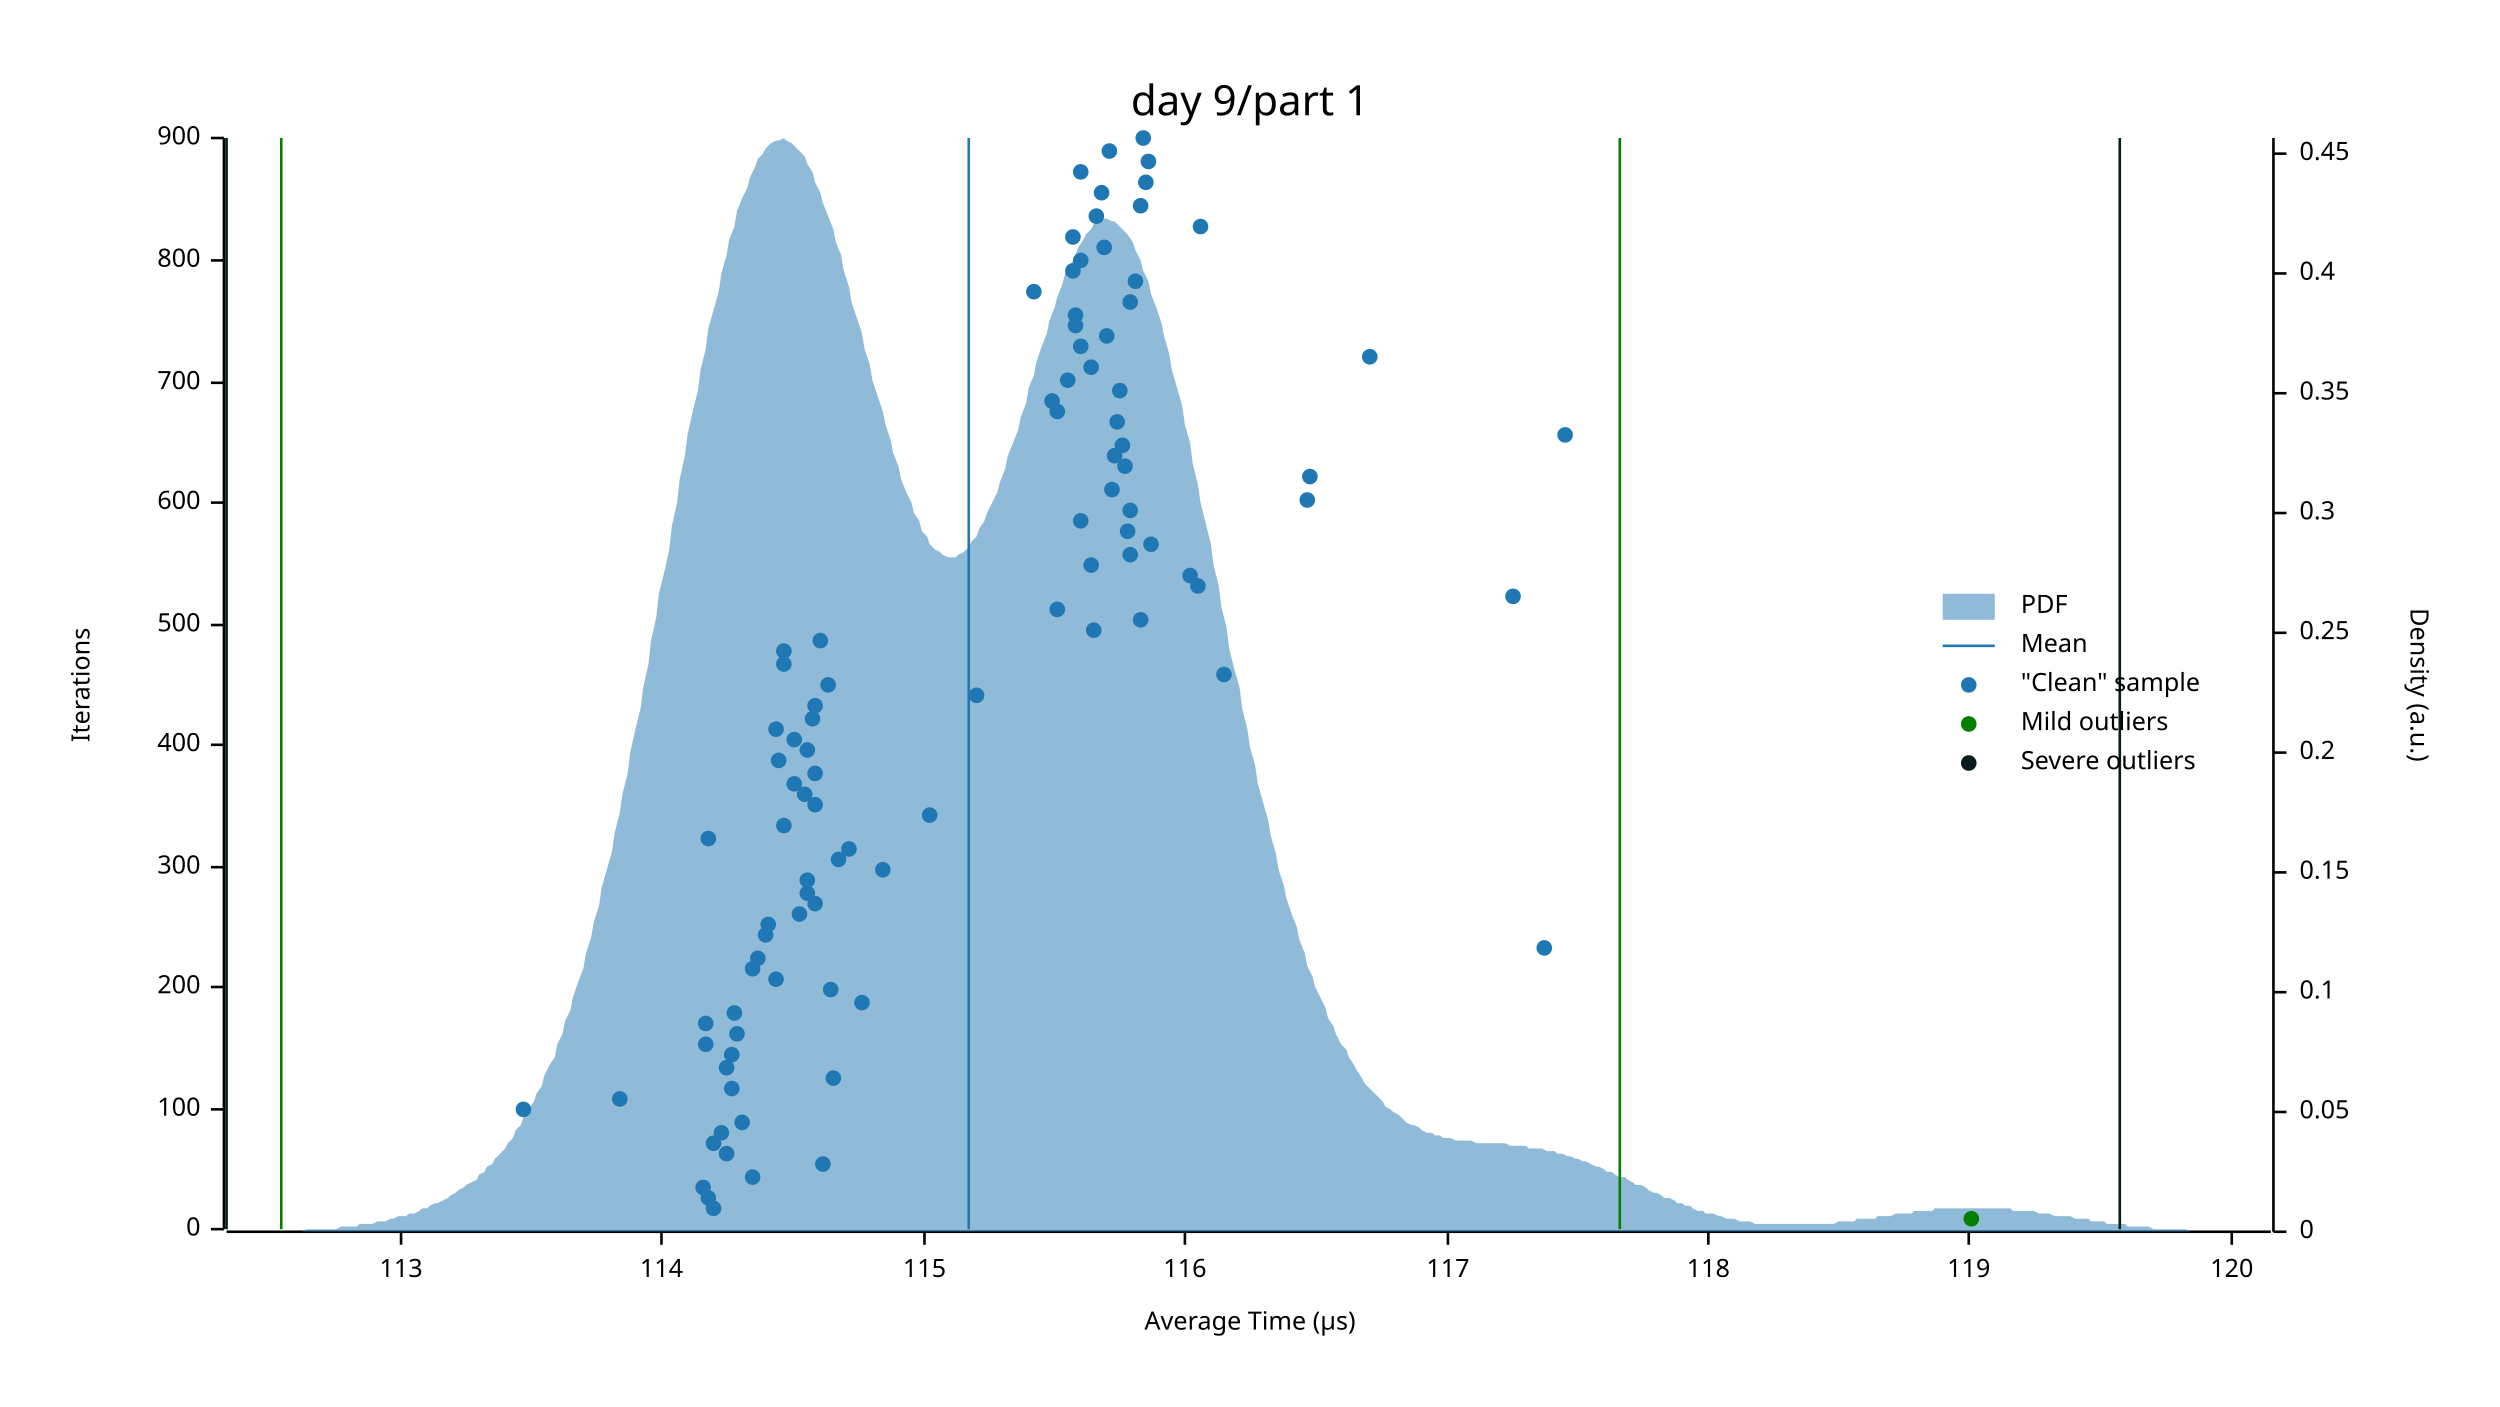
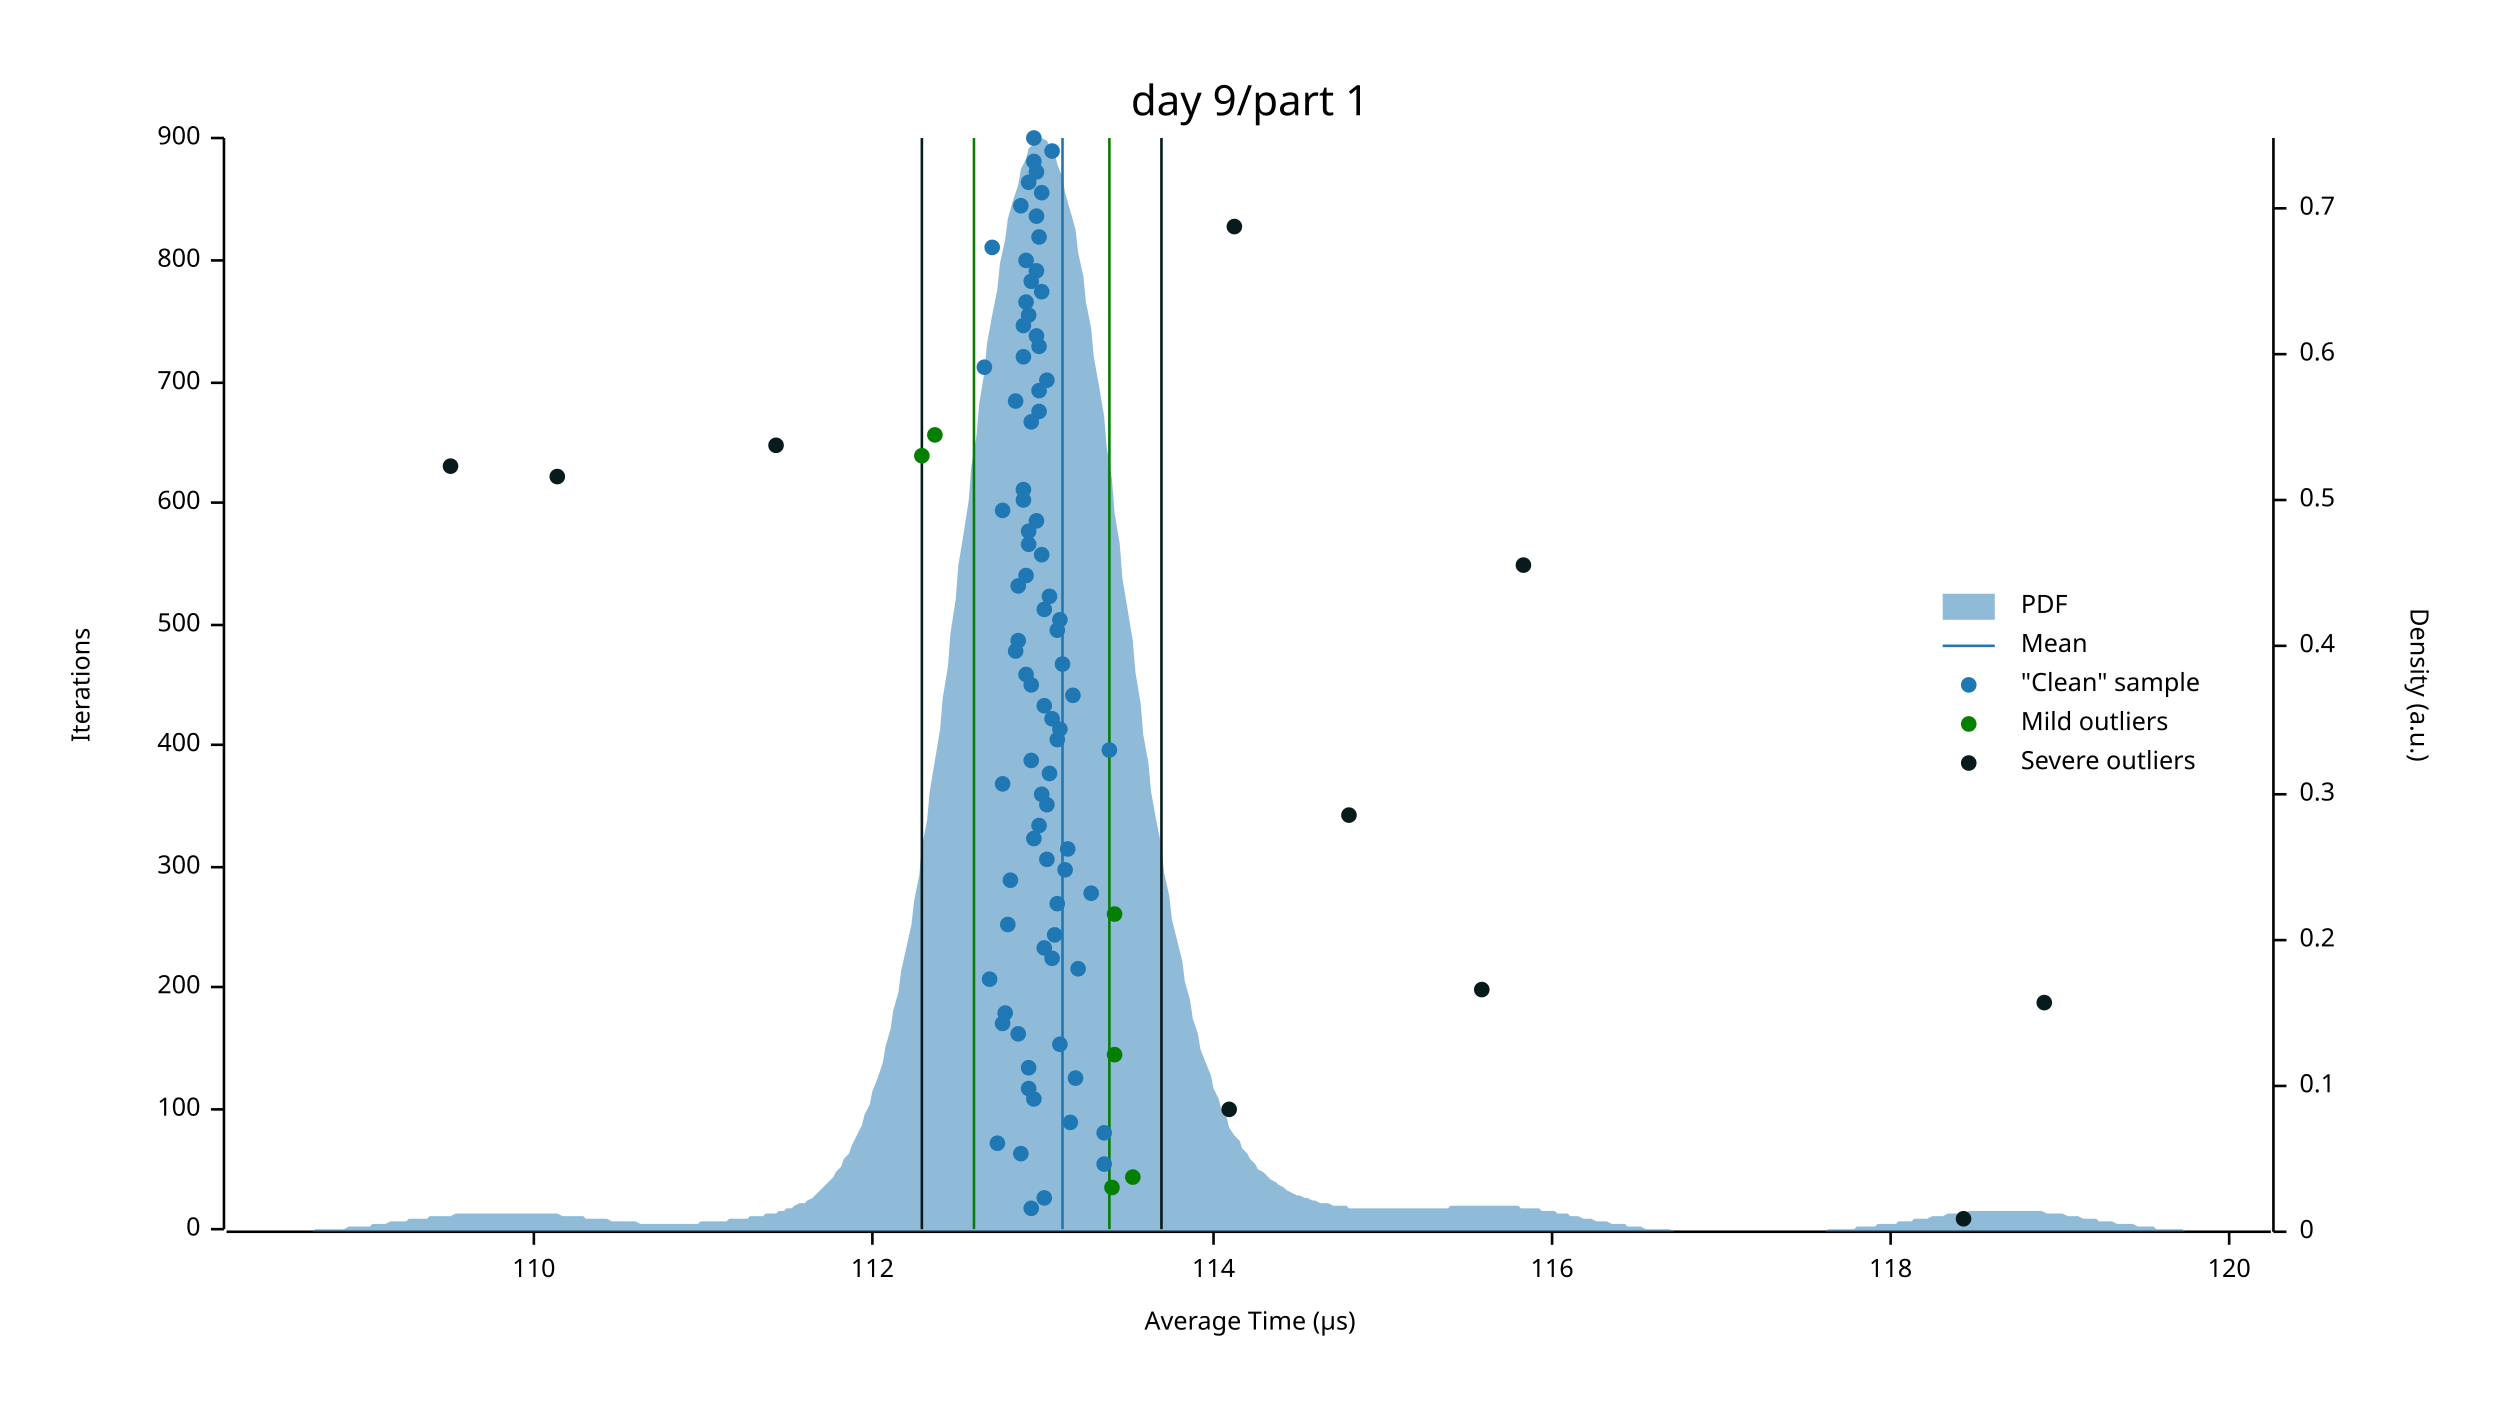
<svg xmlns="http://www.w3.org/2000/svg" width="960" height="540" viewBox="0 0 960 540">
  <text x="480" y="32" dy="0.76em" text-anchor="middle" font-family="sans-serif" font-size="16.129" opacity="1" fill="#000000">
day 9/part 1
</text>
  <text x="27" y="263" dy="0.76em" text-anchor="middle" font-family="sans-serif" font-size="9.677" opacity="1" fill="#000000" transform="rotate(270, 27, 263)">
Iterations
</text>
  <text x="480" y="513" dy="-0.5ex" text-anchor="middle" font-family="sans-serif" font-size="9.677" opacity="1" fill="#000000">
Average Time (µs)
</text>
  <polyline fill="none" opacity="1" stroke="#000000" stroke-width="1" points="86,53 86,472 " />
  <text x="77" y="472" dy="0.5ex" text-anchor="end" font-family="sans-serif" font-size="9.677" opacity="1" fill="#000000">
0
</text>
  <polyline fill="none" opacity="1" stroke="#000000" stroke-width="1" points="81,472 86,472 " />
  <text x="77" y="426" dy="0.5ex" text-anchor="end" font-family="sans-serif" font-size="9.677" opacity="1" fill="#000000">
100
</text>
  <polyline fill="none" opacity="1" stroke="#000000" stroke-width="1" points="81,426 86,426 " />
  <text x="77" y="379" dy="0.5ex" text-anchor="end" font-family="sans-serif" font-size="9.677" opacity="1" fill="#000000">
200
</text>
  <polyline fill="none" opacity="1" stroke="#000000" stroke-width="1" points="81,379 86,379 " />
  <text x="77" y="333" dy="0.5ex" text-anchor="end" font-family="sans-serif" font-size="9.677" opacity="1" fill="#000000">
300
</text>
  <polyline fill="none" opacity="1" stroke="#000000" stroke-width="1" points="81,333 86,333 " />
  <text x="77" y="286" dy="0.5ex" text-anchor="end" font-family="sans-serif" font-size="9.677" opacity="1" fill="#000000">
400
</text>
  <polyline fill="none" opacity="1" stroke="#000000" stroke-width="1" points="81,286 86,286 " />
  <text x="77" y="240" dy="0.5ex" text-anchor="end" font-family="sans-serif" font-size="9.677" opacity="1" fill="#000000">
500
</text>
  <polyline fill="none" opacity="1" stroke="#000000" stroke-width="1" points="81,240 86,240 " />
  <text x="77" y="193" dy="0.5ex" text-anchor="end" font-family="sans-serif" font-size="9.677" opacity="1" fill="#000000">
600
</text>
  <polyline fill="none" opacity="1" stroke="#000000" stroke-width="1" points="81,193 86,193 " />
  <text x="77" y="147" dy="0.5ex" text-anchor="end" font-family="sans-serif" font-size="9.677" opacity="1" fill="#000000">
700
</text>
  <polyline fill="none" opacity="1" stroke="#000000" stroke-width="1" points="81,147 86,147 " />
  <text x="77" y="100" dy="0.5ex" text-anchor="end" font-family="sans-serif" font-size="9.677" opacity="1" fill="#000000">
800
</text>
  <polyline fill="none" opacity="1" stroke="#000000" stroke-width="1" points="81,100 86,100 " />
  <text x="77" y="53" dy="0.5ex" text-anchor="end" font-family="sans-serif" font-size="9.677" opacity="1" fill="#000000">
900
</text>
  <polyline fill="none" opacity="1" stroke="#000000" stroke-width="1" points="81,53 86,53 " />
  <polyline fill="none" opacity="1" stroke="#000000" stroke-width="1" points="87,473 872,473 " />
-   <text x="154" y="483" dy="0.76em" text-anchor="middle" font-family="sans-serif" font-size="9.677" opacity="1" fill="#000000">
- 113
- </text>
-   <polyline fill="none" opacity="1" stroke="#000000" stroke-width="1" points="154,473 154,478 " />
-   <text x="254" y="483" dy="0.76em" text-anchor="middle" font-family="sans-serif" font-size="9.677" opacity="1" fill="#000000">
+   <text x="205" y="483" dy="0.76em" text-anchor="middle" font-family="sans-serif" font-size="9.677" opacity="1" fill="#000000">
+ 110
+ </text>
+   <polyline fill="none" opacity="1" stroke="#000000" stroke-width="1" points="205,473 205,478 " />
+   <text x="335" y="483" dy="0.76em" text-anchor="middle" font-family="sans-serif" font-size="9.677" opacity="1" fill="#000000">
+ 112
+ </text>
+   <polyline fill="none" opacity="1" stroke="#000000" stroke-width="1" points="335,473 335,478 " />
+   <text x="466" y="483" dy="0.76em" text-anchor="middle" font-family="sans-serif" font-size="9.677" opacity="1" fill="#000000">
114
</text>
-   <polyline fill="none" opacity="1" stroke="#000000" stroke-width="1" points="254,473 254,478 " />
-   <text x="355" y="483" dy="0.76em" text-anchor="middle" font-family="sans-serif" font-size="9.677" opacity="1" fill="#000000">
- 115
- </text>
-   <polyline fill="none" opacity="1" stroke="#000000" stroke-width="1" points="355,473 355,478 " />
-   <text x="455" y="483" dy="0.76em" text-anchor="middle" font-family="sans-serif" font-size="9.677" opacity="1" fill="#000000">
+   <polyline fill="none" opacity="1" stroke="#000000" stroke-width="1" points="466,473 466,478 " />
+   <text x="596" y="483" dy="0.76em" text-anchor="middle" font-family="sans-serif" font-size="9.677" opacity="1" fill="#000000">
116
</text>
-   <polyline fill="none" opacity="1" stroke="#000000" stroke-width="1" points="455,473 455,478 " />
-   <text x="556" y="483" dy="0.76em" text-anchor="middle" font-family="sans-serif" font-size="9.677" opacity="1" fill="#000000">
- 117
- </text>
-   <polyline fill="none" opacity="1" stroke="#000000" stroke-width="1" points="556,473 556,478 " />
-   <text x="656" y="483" dy="0.76em" text-anchor="middle" font-family="sans-serif" font-size="9.677" opacity="1" fill="#000000">
+   <polyline fill="none" opacity="1" stroke="#000000" stroke-width="1" points="596,473 596,478 " />
+   <text x="726" y="483" dy="0.76em" text-anchor="middle" font-family="sans-serif" font-size="9.677" opacity="1" fill="#000000">
118
</text>
-   <polyline fill="none" opacity="1" stroke="#000000" stroke-width="1" points="656,473 656,478 " />
-   <text x="756" y="483" dy="0.76em" text-anchor="middle" font-family="sans-serif" font-size="9.677" opacity="1" fill="#000000">
- 119
- </text>
-   <polyline fill="none" opacity="1" stroke="#000000" stroke-width="1" points="756,473 756,478 " />
-   <text x="857" y="483" dy="0.76em" text-anchor="middle" font-family="sans-serif" font-size="9.677" opacity="1" fill="#000000">
+   <polyline fill="none" opacity="1" stroke="#000000" stroke-width="1" points="726,473 726,478 " />
+   <text x="856" y="483" dy="0.76em" text-anchor="middle" font-family="sans-serif" font-size="9.677" opacity="1" fill="#000000">
120
</text>
-   <polyline fill="none" opacity="1" stroke="#000000" stroke-width="1" points="857,473 857,478 " />
+   <polyline fill="none" opacity="1" stroke="#000000" stroke-width="1" points="856,473 856,478 " />
  <text x="933" y="263" dy="0.76em" text-anchor="middle" font-family="sans-serif" font-size="9.677" opacity="1" fill="#000000" transform="rotate(90, 933, 263)">
Density (a.u.)
</text>
  <polyline fill="none" opacity="1" stroke="#000000" stroke-width="1" points="873,53 873,473 " />
  <text x="883" y="473" dy="0.5ex" text-anchor="start" font-family="sans-serif" font-size="9.677" opacity="1" fill="#000000">
0
</text>
  <polyline fill="none" opacity="1" stroke="#000000" stroke-width="1" points="873,473 878,473 " />
-   <text x="883" y="427" dy="0.5ex" text-anchor="start" font-family="sans-serif" font-size="9.677" opacity="1" fill="#000000">
- 0.05
- </text>
-   <polyline fill="none" opacity="1" stroke="#000000" stroke-width="1" points="873,427 878,427 " />
-   <text x="883" y="381" dy="0.5ex" text-anchor="start" font-family="sans-serif" font-size="9.677" opacity="1" fill="#000000">
+   <text x="883" y="417" dy="0.5ex" text-anchor="start" font-family="sans-serif" font-size="9.677" opacity="1" fill="#000000">
0.1
</text>
-   <polyline fill="none" opacity="1" stroke="#000000" stroke-width="1" points="873,381 878,381 " />
-   <text x="883" y="335" dy="0.5ex" text-anchor="start" font-family="sans-serif" font-size="9.677" opacity="1" fill="#000000">
- 0.15
- </text>
-   <polyline fill="none" opacity="1" stroke="#000000" stroke-width="1" points="873,335 878,335 " />
-   <text x="883" y="289" dy="0.5ex" text-anchor="start" font-family="sans-serif" font-size="9.677" opacity="1" fill="#000000">
+   <polyline fill="none" opacity="1" stroke="#000000" stroke-width="1" points="873,417 878,417 " />
+   <text x="883" y="361" dy="0.5ex" text-anchor="start" font-family="sans-serif" font-size="9.677" opacity="1" fill="#000000">
0.2
</text>
-   <polyline fill="none" opacity="1" stroke="#000000" stroke-width="1" points="873,289 878,289 " />
-   <text x="883" y="243" dy="0.5ex" text-anchor="start" font-family="sans-serif" font-size="9.677" opacity="1" fill="#000000">
- 0.25
- </text>
-   <polyline fill="none" opacity="1" stroke="#000000" stroke-width="1" points="873,243 878,243 " />
-   <text x="883" y="197" dy="0.5ex" text-anchor="start" font-family="sans-serif" font-size="9.677" opacity="1" fill="#000000">
+   <polyline fill="none" opacity="1" stroke="#000000" stroke-width="1" points="873,361 878,361 " />
+   <text x="883" y="305" dy="0.5ex" text-anchor="start" font-family="sans-serif" font-size="9.677" opacity="1" fill="#000000">
0.3
</text>
-   <polyline fill="none" opacity="1" stroke="#000000" stroke-width="1" points="873,197 878,197 " />
-   <text x="883" y="151" dy="0.5ex" text-anchor="start" font-family="sans-serif" font-size="9.677" opacity="1" fill="#000000">
- 0.35
- </text>
-   <polyline fill="none" opacity="1" stroke="#000000" stroke-width="1" points="873,151 878,151 " />
-   <text x="883" y="105" dy="0.5ex" text-anchor="start" font-family="sans-serif" font-size="9.677" opacity="1" fill="#000000">
+   <polyline fill="none" opacity="1" stroke="#000000" stroke-width="1" points="873,305 878,305 " />
+   <text x="883" y="248" dy="0.5ex" text-anchor="start" font-family="sans-serif" font-size="9.677" opacity="1" fill="#000000">
0.4
</text>
-   <polyline fill="none" opacity="1" stroke="#000000" stroke-width="1" points="873,105 878,105 " />
-   <text x="883" y="59" dy="0.5ex" text-anchor="start" font-family="sans-serif" font-size="9.677" opacity="1" fill="#000000">
- 0.45
- </text>
-   <polyline fill="none" opacity="1" stroke="#000000" stroke-width="1" points="873,59 878,59 " />
-   <polygon opacity="0.5" fill="#1F78B4" points="87,473 88,473 90,473 91,473 93,473 94,473 96,473 98,473 99,473 101,473 102,473 104,473 105,473 107,473 109,473 110,473 112,473 113,473 115,473 116,473 118,472 120,472 121,472 123,472 124,472 126,472 127,472 129,472 131,471 132,471 134,471 135,471 137,471 138,470 140,470 142,470 143,470 145,469 146,469 148,469 150,468 151,468 153,467 154,467 156,467 157,466 159,466 161,465 162,464 164,464 165,463 167,462 168,462 170,461 172,460 173,459 175,458 176,457 178,456 179,455 181,454 183,453 184,451 186,450 187,448 189,447 190,445 192,443 194,441 195,439 197,437 198,434 200,432 201,429 203,426 205,423 206,420 208,417 209,413 211,409 213,406 214,401 216,397 217,392 219,388 220,383 222,377 224,372 225,366 227,360 228,354 230,348 231,341 233,334 235,327 236,320 238,312 239,305 241,297 242,289 244,280 246,272 247,264 249,255 250,246 252,237 253,228 255,220 257,211 258,202 260,193 261,184 263,175 264,167 266,158 268,150 269,142 271,134 272,126 274,119 276,112 277,105 279,98 280,92 282,87 283,81 285,76 287,72 288,68 290,64 291,61 293,59 294,57 296,55 298,54 299,54 301,53 302,54 304,55 305,56 307,58 309,60 310,63 312,66 313,70 315,74 316,78 318,83 320,88 321,93 323,98 324,104 326,110 327,116 329,122 331,128 332,134 334,140 335,146 337,152 339,158 340,163 342,169 343,174 345,179 346,184 348,189 350,193 351,197 353,200 354,204 356,206 357,209 359,211 361,212 362,213 364,214 365,214 367,214 368,213 370,212 372,210 373,208 375,206 376,203 378,200 379,197 381,193 383,189 384,185 386,180 387,175 389,170 391,165 392,160 394,155 395,149 397,144 398,139 400,133 402,128 403,123 405,118 406,114 408,109 409,105 411,102 413,98 414,95 416,92 417,90 419,88 420,86 422,85 424,84 425,84 427,85 428,85 430,87 431,88 433,90 435,93 436,96 438,100 439,104 441,108 442,113 444,118 446,124 447,129 449,136 450,142 452,149 454,156 455,163 457,170 458,178 460,186 461,193 463,201 465,209 466,217 468,225 469,233 471,241 472,249 474,257 476,264 477,272 479,280 480,287 482,294 483,301 485,308 487,315 488,321 490,328 491,334 493,340 494,345 496,351 498,356 499,361 501,366 502,371 504,375 505,379 507,383 509,387 510,391 512,394 513,397 515,401 517,403 518,406 520,409 521,411 523,414 524,416 526,418 528,420 529,421 531,423 532,425 534,426 535,427 537,428 539,430 540,431 542,432 543,432 545,433 546,434 548,435 550,435 551,436 553,436 554,437 556,437 557,437 559,438 561,438 562,438 564,438 565,438 567,439 568,439 570,439 572,439 573,439 575,439 576,439 578,439 580,440 581,440 583,440 584,440 586,440 587,441 589,441 591,441 592,441 594,442 595,442 597,442 598,443 600,443 602,444 603,444 605,445 606,445 608,446 609,446 611,447 613,448 614,448 616,449 617,450 619,450 620,451 622,452 624,452 625,453 627,454 628,455 630,455 632,456 633,457 635,458 636,458 638,459 639,460 641,460 643,461 644,462 646,462 647,463 649,463 650,464 652,465 654,465 655,466 657,466 658,466 660,467 661,467 663,468 665,468 666,468 668,469 669,469 671,469 672,469 674,470 676,470 677,470 679,470 680,470 682,470 683,470 685,470 687,470 688,470 690,470 691,470 693,470 695,470 696,470 698,470 699,470 701,470 702,470 704,470 706,469 707,469 709,469 710,469 712,469 713,468 715,468 717,468 718,468 720,468 721,467 723,467 724,467 726,467 728,466 729,466 731,466 732,466 734,466 735,465 737,465 739,465 740,465 742,465 743,464 745,464 746,464 748,464 750,464 751,464 753,464 754,464 756,464 758,464 759,464 761,464 762,464 764,464 765,464 767,464 769,464 770,464 772,464 773,465 775,465 776,465 778,465 780,465 781,465 783,466 784,466 786,466 787,466 789,467 791,467 792,467 794,467 795,467 797,468 798,468 800,468 802,468 803,469 805,469 806,469 808,469 809,470 811,470 813,470 814,470 816,470 817,471 819,471 821,471 822,471 824,471 825,471 827,472 828,472 830,472 832,472 833,472 835,472 836,472 838,472 839,472 841,473 843,473 844,473 846,473 847,473 849,473 850,473 852,473 854,473 855,473 857,473 858,473 860,473 861,473 863,473 865,473 866,473 868,473 869,473 871,473 873,473 873,473 87,473 " />
-   <polyline fill="none" opacity="1" stroke="#1F78B4" stroke-width="1" points="372,472 372,53 " />
-   <polyline fill="none" opacity="1" stroke="#057F00" stroke-width="1" points="108,472 108,53 " />
-   <polyline fill="none" opacity="1" stroke="#057F00" stroke-width="1" points="622,472 622,53 " />
-   <polyline fill="none" opacity="1" stroke="#071A1C" stroke-width="1" points="87,472 87,53 " />
-   <polyline fill="none" opacity="1" stroke="#071A1C" stroke-width="1" points="814,472 814,53 " />
-   <circle cx="274" cy="464" r="3" opacity="1" fill="#1F78B4" stroke="none" stroke-width="1" />
-   <circle cx="272" cy="460" r="3" opacity="1" fill="#1F78B4" stroke="none" stroke-width="1" />
-   <circle cx="270" cy="456" r="3" opacity="1" fill="#1F78B4" stroke="none" stroke-width="1" />
-   <circle cx="289" cy="452" r="3" opacity="1" fill="#1F78B4" stroke="none" stroke-width="1" />
-   <circle cx="316" cy="447" r="3" opacity="1" fill="#1F78B4" stroke="none" stroke-width="1" />
-   <circle cx="279" cy="443" r="3" opacity="1" fill="#1F78B4" stroke="none" stroke-width="1" />
-   <circle cx="274" cy="439" r="3" opacity="1" fill="#1F78B4" stroke="none" stroke-width="1" />
-   <circle cx="277" cy="435" r="3" opacity="1" fill="#1F78B4" stroke="none" stroke-width="1" />
-   <circle cx="285" cy="431" r="3" opacity="1" fill="#1F78B4" stroke="none" stroke-width="1" />
-   <circle cx="201" cy="426" r="3" opacity="1" fill="#1F78B4" stroke="none" stroke-width="1" />
-   <circle cx="238" cy="422" r="3" opacity="1" fill="#1F78B4" stroke="none" stroke-width="1" />
-   <circle cx="281" cy="418" r="3" opacity="1" fill="#1F78B4" stroke="none" stroke-width="1" />
-   <circle cx="320" cy="414" r="3" opacity="1" fill="#1F78B4" stroke="none" stroke-width="1" />
-   <circle cx="279" cy="410" r="3" opacity="1" fill="#1F78B4" stroke="none" stroke-width="1" />
-   <circle cx="281" cy="405" r="3" opacity="1" fill="#1F78B4" stroke="none" stroke-width="1" />
-   <circle cx="271" cy="401" r="3" opacity="1" fill="#1F78B4" stroke="none" stroke-width="1" />
-   <circle cx="283" cy="397" r="3" opacity="1" fill="#1F78B4" stroke="none" stroke-width="1" />
-   <circle cx="271" cy="393" r="3" opacity="1" fill="#1F78B4" stroke="none" stroke-width="1" />
-   <circle cx="282" cy="389" r="3" opacity="1" fill="#1F78B4" stroke="none" stroke-width="1" />
-   <circle cx="331" cy="385" r="3" opacity="1" fill="#1F78B4" stroke="none" stroke-width="1" />
-   <circle cx="319" cy="380" r="3" opacity="1" fill="#1F78B4" stroke="none" stroke-width="1" />
-   <circle cx="298" cy="376" r="3" opacity="1" fill="#1F78B4" stroke="none" stroke-width="1" />
-   <circle cx="289" cy="372" r="3" opacity="1" fill="#1F78B4" stroke="none" stroke-width="1" />
-   <circle cx="291" cy="368" r="3" opacity="1" fill="#1F78B4" stroke="none" stroke-width="1" />
-   <circle cx="593" cy="364" r="3" opacity="1" fill="#1F78B4" stroke="none" stroke-width="1" />
-   <circle cx="294" cy="359" r="3" opacity="1" fill="#1F78B4" stroke="none" stroke-width="1" />
-   <circle cx="295" cy="355" r="3" opacity="1" fill="#1F78B4" stroke="none" stroke-width="1" />
-   <circle cx="307" cy="351" r="3" opacity="1" fill="#1F78B4" stroke="none" stroke-width="1" />
-   <circle cx="313" cy="347" r="3" opacity="1" fill="#1F78B4" stroke="none" stroke-width="1" />
-   <circle cx="310" cy="343" r="3" opacity="1" fill="#1F78B4" stroke="none" stroke-width="1" />
-   <circle cx="310" cy="338" r="3" opacity="1" fill="#1F78B4" stroke="none" stroke-width="1" />
-   <circle cx="339" cy="334" r="3" opacity="1" fill="#1F78B4" stroke="none" stroke-width="1" />
-   <circle cx="322" cy="330" r="3" opacity="1" fill="#1F78B4" stroke="none" stroke-width="1" />
-   <circle cx="326" cy="326" r="3" opacity="1" fill="#1F78B4" stroke="none" stroke-width="1" />
-   <circle cx="272" cy="322" r="3" opacity="1" fill="#1F78B4" stroke="none" stroke-width="1" />
-   <circle cx="301" cy="317" r="3" opacity="1" fill="#1F78B4" stroke="none" stroke-width="1" />
-   <circle cx="357" cy="313" r="3" opacity="1" fill="#1F78B4" stroke="none" stroke-width="1" />
-   <circle cx="313" cy="309" r="3" opacity="1" fill="#1F78B4" stroke="none" stroke-width="1" />
-   <circle cx="309" cy="305" r="3" opacity="1" fill="#1F78B4" stroke="none" stroke-width="1" />
-   <circle cx="305" cy="301" r="3" opacity="1" fill="#1F78B4" stroke="none" stroke-width="1" />
-   <circle cx="313" cy="297" r="3" opacity="1" fill="#1F78B4" stroke="none" stroke-width="1" />
-   <circle cx="299" cy="292" r="3" opacity="1" fill="#1F78B4" stroke="none" stroke-width="1" />
-   <circle cx="310" cy="288" r="3" opacity="1" fill="#1F78B4" stroke="none" stroke-width="1" />
-   <circle cx="305" cy="284" r="3" opacity="1" fill="#1F78B4" stroke="none" stroke-width="1" />
-   <circle cx="298" cy="280" r="3" opacity="1" fill="#1F78B4" stroke="none" stroke-width="1" />
-   <circle cx="312" cy="276" r="3" opacity="1" fill="#1F78B4" stroke="none" stroke-width="1" />
-   <circle cx="313" cy="271" r="3" opacity="1" fill="#1F78B4" stroke="none" stroke-width="1" />
-   <circle cx="375" cy="267" r="3" opacity="1" fill="#1F78B4" stroke="none" stroke-width="1" />
-   <circle cx="318" cy="263" r="3" opacity="1" fill="#1F78B4" stroke="none" stroke-width="1" />
-   <circle cx="470" cy="259" r="3" opacity="1" fill="#1F78B4" stroke="none" stroke-width="1" />
-   <circle cx="301" cy="255" r="3" opacity="1" fill="#1F78B4" stroke="none" stroke-width="1" />
-   <circle cx="301" cy="250" r="3" opacity="1" fill="#1F78B4" stroke="none" stroke-width="1" />
-   <circle cx="315" cy="246" r="3" opacity="1" fill="#1F78B4" stroke="none" stroke-width="1" />
-   <circle cx="420" cy="242" r="3" opacity="1" fill="#1F78B4" stroke="none" stroke-width="1" />
-   <circle cx="438" cy="238" r="3" opacity="1" fill="#1F78B4" stroke="none" stroke-width="1" />
-   <circle cx="406" cy="234" r="3" opacity="1" fill="#1F78B4" stroke="none" stroke-width="1" />
-   <circle cx="581" cy="229" r="3" opacity="1" fill="#1F78B4" stroke="none" stroke-width="1" />
-   <circle cx="460" cy="225" r="3" opacity="1" fill="#1F78B4" stroke="none" stroke-width="1" />
-   <circle cx="457" cy="221" r="3" opacity="1" fill="#1F78B4" stroke="none" stroke-width="1" />
-   <circle cx="419" cy="217" r="3" opacity="1" fill="#1F78B4" stroke="none" stroke-width="1" />
-   <circle cx="434" cy="213" r="3" opacity="1" fill="#1F78B4" stroke="none" stroke-width="1" />
-   <circle cx="442" cy="209" r="3" opacity="1" fill="#1F78B4" stroke="none" stroke-width="1" />
-   <circle cx="433" cy="204" r="3" opacity="1" fill="#1F78B4" stroke="none" stroke-width="1" />
-   <circle cx="415" cy="200" r="3" opacity="1" fill="#1F78B4" stroke="none" stroke-width="1" />
-   <circle cx="434" cy="196" r="3" opacity="1" fill="#1F78B4" stroke="none" stroke-width="1" />
-   <circle cx="502" cy="192" r="3" opacity="1" fill="#1F78B4" stroke="none" stroke-width="1" />
-   <circle cx="427" cy="188" r="3" opacity="1" fill="#1F78B4" stroke="none" stroke-width="1" />
-   <circle cx="503" cy="183" r="3" opacity="1" fill="#1F78B4" stroke="none" stroke-width="1" />
-   <circle cx="432" cy="179" r="3" opacity="1" fill="#1F78B4" stroke="none" stroke-width="1" />
-   <circle cx="428" cy="175" r="3" opacity="1" fill="#1F78B4" stroke="none" stroke-width="1" />
-   <circle cx="431" cy="171" r="3" opacity="1" fill="#1F78B4" stroke="none" stroke-width="1" />
-   <circle cx="601" cy="167" r="3" opacity="1" fill="#1F78B4" stroke="none" stroke-width="1" />
-   <circle cx="429" cy="162" r="3" opacity="1" fill="#1F78B4" stroke="none" stroke-width="1" />
-   <circle cx="406" cy="158" r="3" opacity="1" fill="#1F78B4" stroke="none" stroke-width="1" />
-   <circle cx="404" cy="154" r="3" opacity="1" fill="#1F78B4" stroke="none" stroke-width="1" />
-   <circle cx="430" cy="150" r="3" opacity="1" fill="#1F78B4" stroke="none" stroke-width="1" />
-   <circle cx="410" cy="146" r="3" opacity="1" fill="#1F78B4" stroke="none" stroke-width="1" />
-   <circle cx="419" cy="141" r="3" opacity="1" fill="#1F78B4" stroke="none" stroke-width="1" />
-   <circle cx="526" cy="137" r="3" opacity="1" fill="#1F78B4" stroke="none" stroke-width="1" />
-   <circle cx="415" cy="133" r="3" opacity="1" fill="#1F78B4" stroke="none" stroke-width="1" />
-   <circle cx="425" cy="129" r="3" opacity="1" fill="#1F78B4" stroke="none" stroke-width="1" />
-   <circle cx="413" cy="125" r="3" opacity="1" fill="#1F78B4" stroke="none" stroke-width="1" />
-   <circle cx="413" cy="121" r="3" opacity="1" fill="#1F78B4" stroke="none" stroke-width="1" />
-   <circle cx="434" cy="116" r="3" opacity="1" fill="#1F78B4" stroke="none" stroke-width="1" />
-   <circle cx="397" cy="112" r="3" opacity="1" fill="#1F78B4" stroke="none" stroke-width="1" />
-   <circle cx="436" cy="108" r="3" opacity="1" fill="#1F78B4" stroke="none" stroke-width="1" />
-   <circle cx="412" cy="104" r="3" opacity="1" fill="#1F78B4" stroke="none" stroke-width="1" />
-   <circle cx="415" cy="100" r="3" opacity="1" fill="#1F78B4" stroke="none" stroke-width="1" />
-   <circle cx="424" cy="95" r="3" opacity="1" fill="#1F78B4" stroke="none" stroke-width="1" />
-   <circle cx="412" cy="91" r="3" opacity="1" fill="#1F78B4" stroke="none" stroke-width="1" />
-   <circle cx="461" cy="87" r="3" opacity="1" fill="#1F78B4" stroke="none" stroke-width="1" />
-   <circle cx="421" cy="83" r="3" opacity="1" fill="#1F78B4" stroke="none" stroke-width="1" />
-   <circle cx="438" cy="79" r="3" opacity="1" fill="#1F78B4" stroke="none" stroke-width="1" />
-   <circle cx="423" cy="74" r="3" opacity="1" fill="#1F78B4" stroke="none" stroke-width="1" />
-   <circle cx="440" cy="70" r="3" opacity="1" fill="#1F78B4" stroke="none" stroke-width="1" />
-   <circle cx="415" cy="66" r="3" opacity="1" fill="#1F78B4" stroke="none" stroke-width="1" />
-   <circle cx="441" cy="62" r="3" opacity="1" fill="#1F78B4" stroke="none" stroke-width="1" />
-   <circle cx="426" cy="58" r="3" opacity="1" fill="#1F78B4" stroke="none" stroke-width="1" />
-   <circle cx="439" cy="53" r="3" opacity="1" fill="#1F78B4" stroke="none" stroke-width="1" />
-   <circle cx="757" cy="468" r="3" opacity="1" fill="#057F00" stroke="none" stroke-width="1" />
+   <polyline fill="none" opacity="1" stroke="#000000" stroke-width="1" points="873,248 878,248 " />
+   <text x="883" y="192" dy="0.5ex" text-anchor="start" font-family="sans-serif" font-size="9.677" opacity="1" fill="#000000">
+ 0.5
+ </text>
+   <polyline fill="none" opacity="1" stroke="#000000" stroke-width="1" points="873,192 878,192 " />
+   <text x="883" y="136" dy="0.5ex" text-anchor="start" font-family="sans-serif" font-size="9.677" opacity="1" fill="#000000">
+ 0.6
+ </text>
+   <polyline fill="none" opacity="1" stroke="#000000" stroke-width="1" points="873,136 878,136 " />
+   <text x="883" y="80" dy="0.5ex" text-anchor="start" font-family="sans-serif" font-size="9.677" opacity="1" fill="#000000">
+ 0.7
+ </text>
+   <polyline fill="none" opacity="1" stroke="#000000" stroke-width="1" points="873,80 878,80 " />
+   <polygon opacity="0.5" fill="#1F78B4" points="87,473 88,473 90,473 91,473 93,473 94,473 96,473 98,473 99,473 101,473 102,473 104,473 105,473 107,473 109,473 110,473 112,473 113,473 115,473 116,473 118,473 120,473 121,472 123,472 124,472 126,472 127,472 129,472 131,472 132,472 134,471 135,471 137,471 138,471 140,471 142,471 143,470 145,470 146,470 148,470 150,469 151,469 153,469 154,469 156,469 157,468 159,468 161,468 162,468 164,468 165,467 167,467 168,467 170,467 172,467 173,467 175,466 176,466 178,466 179,466 181,466 183,466 184,466 186,466 187,466 189,466 190,466 192,466 194,466 195,466 197,466 198,466 200,466 201,466 203,466 205,466 206,466 208,466 209,466 211,466 213,466 214,466 216,467 217,467 219,467 220,467 222,467 224,467 225,468 227,468 228,468 230,468 231,468 233,468 235,469 236,469 238,469 239,469 241,469 242,469 244,469 246,470 247,470 249,470 250,470 252,470 253,470 255,470 257,470 258,470 260,470 261,470 263,470 264,470 266,470 268,470 269,469 271,469 272,469 274,469 276,469 277,469 279,469 280,468 282,468 283,468 285,468 287,468 288,467 290,467 291,467 293,467 294,466 296,466 298,466 299,465 301,465 302,464 304,464 305,463 307,462 309,462 310,461 312,460 313,459 315,457 316,456 318,454 320,452 321,450 323,448 324,445 326,443 327,440 329,436 331,432 332,428 334,424 335,419 337,414 339,408 340,402 342,395 343,388 345,381 346,373 348,364 350,355 351,346 353,336 354,325 356,315 357,304 359,292 361,280 362,268 364,256 365,243 367,230 368,217 370,205 372,192 373,179 375,167 376,155 378,143 379,132 381,121 383,111 384,101 386,92 387,84 389,77 391,71 392,65 394,61 395,57 397,55 398,54 400,53 402,54 403,56 405,59 406,63 408,68 409,74 411,81 413,88 414,97 416,106 417,116 419,126 420,137 422,148 424,160 425,172 427,184 428,197 430,209 431,222 433,234 435,246 436,258 438,270 439,282 441,293 442,304 444,315 446,325 447,335 449,344 450,353 452,361 454,369 455,377 457,384 458,391 460,397 461,403 463,408 465,413 466,418 468,422 469,426 471,429 472,433 474,436 476,438 477,441 479,443 480,445 482,447 483,449 485,450 487,452 488,453 490,454 491,455 493,456 494,457 496,458 498,459 499,459 501,460 502,460 504,461 505,461 507,462 509,462 510,462 512,463 513,463 515,463 517,463 518,464 520,464 521,464 523,464 524,464 526,464 528,464 529,464 531,464 532,464 534,464 535,464 537,464 539,464 540,464 542,464 543,464 545,464 546,464 548,464 550,464 551,464 553,464 554,464 556,464 557,463 559,463 561,463 562,463 564,463 565,463 567,463 568,463 570,463 572,463 573,463 575,463 576,463 578,463 580,463 581,463 583,463 584,464 586,464 587,464 589,464 591,464 592,465 594,465 595,465 597,465 598,466 600,466 602,466 603,467 605,467 606,467 608,468 609,468 611,468 613,469 614,469 616,469 617,469 619,470 620,470 622,470 624,470 625,471 627,471 628,471 630,471 632,472 633,472 635,472 636,472 638,472 639,472 641,472 643,473 644,473 646,473 647,473 649,473 650,473 652,473 654,473 655,473 657,473 658,473 660,473 661,473 663,473 665,473 666,473 668,473 669,473 671,473 672,473 674,473 676,473 677,473 679,473 680,473 682,473 683,473 685,473 687,473 688,473 690,473 691,473 693,473 695,473 696,473 698,473 699,473 701,473 702,472 704,472 706,472 707,472 709,472 710,472 712,472 713,471 715,471 717,471 718,471 720,471 721,470 723,470 724,470 726,470 728,470 729,469 731,469 732,469 734,469 735,468 737,468 739,468 740,468 742,467 743,467 745,467 746,467 748,466 750,466 751,466 753,466 754,466 756,465 758,465 759,465 761,465 762,465 764,465 765,465 767,465 769,465 770,465 772,465 773,465 775,465 776,465 778,465 780,465 781,465 783,465 784,465 786,466 787,466 789,466 791,466 792,466 794,467 795,467 797,467 798,467 800,468 802,468 803,468 805,468 806,469 808,469 809,469 811,469 813,470 814,470 816,470 817,470 819,470 821,471 822,471 824,471 825,471 827,471 828,472 830,472 832,472 833,472 835,472 836,472 838,472 839,473 841,473 843,473 844,473 846,473 847,473 849,473 850,473 852,473 854,473 855,473 857,473 858,473 860,473 861,473 863,473 865,473 866,473 868,473 869,473 871,473 873,473 873,473 87,473 " />
+   <polyline fill="none" opacity="1" stroke="#1F78B4" stroke-width="1" points="408,472 408,53 " />
+   <polyline fill="none" opacity="1" stroke="#057F00" stroke-width="1" points="374,472 374,53 " />
+   <polyline fill="none" opacity="1" stroke="#057F00" stroke-width="1" points="426,472 426,53 " />
+   <polyline fill="none" opacity="1" stroke="#071A1C" stroke-width="1" points="354,472 354,53 " />
+   <polyline fill="none" opacity="1" stroke="#071A1C" stroke-width="1" points="446,472 446,53 " />
+   <circle cx="396" cy="464" r="3" opacity="1" fill="#1F78B4" stroke="none" stroke-width="1" />
+   <circle cx="401" cy="460" r="3" opacity="1" fill="#1F78B4" stroke="none" stroke-width="1" />
+   <circle cx="424" cy="447" r="3" opacity="1" fill="#1F78B4" stroke="none" stroke-width="1" />
+   <circle cx="392" cy="443" r="3" opacity="1" fill="#1F78B4" stroke="none" stroke-width="1" />
+   <circle cx="383" cy="439" r="3" opacity="1" fill="#1F78B4" stroke="none" stroke-width="1" />
+   <circle cx="424" cy="435" r="3" opacity="1" fill="#1F78B4" stroke="none" stroke-width="1" />
+   <circle cx="411" cy="431" r="3" opacity="1" fill="#1F78B4" stroke="none" stroke-width="1" />
+   <circle cx="397" cy="422" r="3" opacity="1" fill="#1F78B4" stroke="none" stroke-width="1" />
+   <circle cx="395" cy="418" r="3" opacity="1" fill="#1F78B4" stroke="none" stroke-width="1" />
+   <circle cx="413" cy="414" r="3" opacity="1" fill="#1F78B4" stroke="none" stroke-width="1" />
+   <circle cx="395" cy="410" r="3" opacity="1" fill="#1F78B4" stroke="none" stroke-width="1" />
+   <circle cx="407" cy="401" r="3" opacity="1" fill="#1F78B4" stroke="none" stroke-width="1" />
+   <circle cx="391" cy="397" r="3" opacity="1" fill="#1F78B4" stroke="none" stroke-width="1" />
+   <circle cx="385" cy="393" r="3" opacity="1" fill="#1F78B4" stroke="none" stroke-width="1" />
+   <circle cx="386" cy="389" r="3" opacity="1" fill="#1F78B4" stroke="none" stroke-width="1" />
+   <circle cx="380" cy="376" r="3" opacity="1" fill="#1F78B4" stroke="none" stroke-width="1" />
+   <circle cx="414" cy="372" r="3" opacity="1" fill="#1F78B4" stroke="none" stroke-width="1" />
+   <circle cx="404" cy="368" r="3" opacity="1" fill="#1F78B4" stroke="none" stroke-width="1" />
+   <circle cx="401" cy="364" r="3" opacity="1" fill="#1F78B4" stroke="none" stroke-width="1" />
+   <circle cx="405" cy="359" r="3" opacity="1" fill="#1F78B4" stroke="none" stroke-width="1" />
+   <circle cx="387" cy="355" r="3" opacity="1" fill="#1F78B4" stroke="none" stroke-width="1" />
+   <circle cx="406" cy="347" r="3" opacity="1" fill="#1F78B4" stroke="none" stroke-width="1" />
+   <circle cx="419" cy="343" r="3" opacity="1" fill="#1F78B4" stroke="none" stroke-width="1" />
+   <circle cx="388" cy="338" r="3" opacity="1" fill="#1F78B4" stroke="none" stroke-width="1" />
+   <circle cx="409" cy="334" r="3" opacity="1" fill="#1F78B4" stroke="none" stroke-width="1" />
+   <circle cx="402" cy="330" r="3" opacity="1" fill="#1F78B4" stroke="none" stroke-width="1" />
+   <circle cx="410" cy="326" r="3" opacity="1" fill="#1F78B4" stroke="none" stroke-width="1" />
+   <circle cx="397" cy="322" r="3" opacity="1" fill="#1F78B4" stroke="none" stroke-width="1" />
+   <circle cx="399" cy="317" r="3" opacity="1" fill="#1F78B4" stroke="none" stroke-width="1" />
+   <circle cx="402" cy="309" r="3" opacity="1" fill="#1F78B4" stroke="none" stroke-width="1" />
+   <circle cx="400" cy="305" r="3" opacity="1" fill="#1F78B4" stroke="none" stroke-width="1" />
+   <circle cx="385" cy="301" r="3" opacity="1" fill="#1F78B4" stroke="none" stroke-width="1" />
+   <circle cx="403" cy="297" r="3" opacity="1" fill="#1F78B4" stroke="none" stroke-width="1" />
+   <circle cx="396" cy="292" r="3" opacity="1" fill="#1F78B4" stroke="none" stroke-width="1" />
+   <circle cx="426" cy="288" r="3" opacity="1" fill="#1F78B4" stroke="none" stroke-width="1" />
+   <circle cx="406" cy="284" r="3" opacity="1" fill="#1F78B4" stroke="none" stroke-width="1" />
+   <circle cx="407" cy="280" r="3" opacity="1" fill="#1F78B4" stroke="none" stroke-width="1" />
+   <circle cx="404" cy="276" r="3" opacity="1" fill="#1F78B4" stroke="none" stroke-width="1" />
+   <circle cx="401" cy="271" r="3" opacity="1" fill="#1F78B4" stroke="none" stroke-width="1" />
+   <circle cx="412" cy="267" r="3" opacity="1" fill="#1F78B4" stroke="none" stroke-width="1" />
+   <circle cx="396" cy="263" r="3" opacity="1" fill="#1F78B4" stroke="none" stroke-width="1" />
+   <circle cx="394" cy="259" r="3" opacity="1" fill="#1F78B4" stroke="none" stroke-width="1" />
+   <circle cx="408" cy="255" r="3" opacity="1" fill="#1F78B4" stroke="none" stroke-width="1" />
+   <circle cx="390" cy="250" r="3" opacity="1" fill="#1F78B4" stroke="none" stroke-width="1" />
+   <circle cx="391" cy="246" r="3" opacity="1" fill="#1F78B4" stroke="none" stroke-width="1" />
+   <circle cx="406" cy="242" r="3" opacity="1" fill="#1F78B4" stroke="none" stroke-width="1" />
+   <circle cx="407" cy="238" r="3" opacity="1" fill="#1F78B4" stroke="none" stroke-width="1" />
+   <circle cx="401" cy="234" r="3" opacity="1" fill="#1F78B4" stroke="none" stroke-width="1" />
+   <circle cx="403" cy="229" r="3" opacity="1" fill="#1F78B4" stroke="none" stroke-width="1" />
+   <circle cx="391" cy="225" r="3" opacity="1" fill="#1F78B4" stroke="none" stroke-width="1" />
+   <circle cx="394" cy="221" r="3" opacity="1" fill="#1F78B4" stroke="none" stroke-width="1" />
+   <circle cx="400" cy="213" r="3" opacity="1" fill="#1F78B4" stroke="none" stroke-width="1" />
+   <circle cx="395" cy="209" r="3" opacity="1" fill="#1F78B4" stroke="none" stroke-width="1" />
+   <circle cx="395" cy="204" r="3" opacity="1" fill="#1F78B4" stroke="none" stroke-width="1" />
+   <circle cx="398" cy="200" r="3" opacity="1" fill="#1F78B4" stroke="none" stroke-width="1" />
+   <circle cx="385" cy="196" r="3" opacity="1" fill="#1F78B4" stroke="none" stroke-width="1" />
+   <circle cx="393" cy="192" r="3" opacity="1" fill="#1F78B4" stroke="none" stroke-width="1" />
+   <circle cx="393" cy="188" r="3" opacity="1" fill="#1F78B4" stroke="none" stroke-width="1" />
+   <circle cx="396" cy="162" r="3" opacity="1" fill="#1F78B4" stroke="none" stroke-width="1" />
+   <circle cx="399" cy="158" r="3" opacity="1" fill="#1F78B4" stroke="none" stroke-width="1" />
+   <circle cx="390" cy="154" r="3" opacity="1" fill="#1F78B4" stroke="none" stroke-width="1" />
+   <circle cx="399" cy="150" r="3" opacity="1" fill="#1F78B4" stroke="none" stroke-width="1" />
+   <circle cx="402" cy="146" r="3" opacity="1" fill="#1F78B4" stroke="none" stroke-width="1" />
+   <circle cx="378" cy="141" r="3" opacity="1" fill="#1F78B4" stroke="none" stroke-width="1" />
+   <circle cx="393" cy="137" r="3" opacity="1" fill="#1F78B4" stroke="none" stroke-width="1" />
+   <circle cx="399" cy="133" r="3" opacity="1" fill="#1F78B4" stroke="none" stroke-width="1" />
+   <circle cx="398" cy="129" r="3" opacity="1" fill="#1F78B4" stroke="none" stroke-width="1" />
+   <circle cx="393" cy="125" r="3" opacity="1" fill="#1F78B4" stroke="none" stroke-width="1" />
+   <circle cx="395" cy="121" r="3" opacity="1" fill="#1F78B4" stroke="none" stroke-width="1" />
+   <circle cx="394" cy="116" r="3" opacity="1" fill="#1F78B4" stroke="none" stroke-width="1" />
+   <circle cx="400" cy="112" r="3" opacity="1" fill="#1F78B4" stroke="none" stroke-width="1" />
+   <circle cx="396" cy="108" r="3" opacity="1" fill="#1F78B4" stroke="none" stroke-width="1" />
+   <circle cx="398" cy="104" r="3" opacity="1" fill="#1F78B4" stroke="none" stroke-width="1" />
+   <circle cx="394" cy="100" r="3" opacity="1" fill="#1F78B4" stroke="none" stroke-width="1" />
+   <circle cx="381" cy="95" r="3" opacity="1" fill="#1F78B4" stroke="none" stroke-width="1" />
+   <circle cx="399" cy="91" r="3" opacity="1" fill="#1F78B4" stroke="none" stroke-width="1" />
+   <circle cx="398" cy="83" r="3" opacity="1" fill="#1F78B4" stroke="none" stroke-width="1" />
+   <circle cx="392" cy="79" r="3" opacity="1" fill="#1F78B4" stroke="none" stroke-width="1" />
+   <circle cx="400" cy="74" r="3" opacity="1" fill="#1F78B4" stroke="none" stroke-width="1" />
+   <circle cx="395" cy="70" r="3" opacity="1" fill="#1F78B4" stroke="none" stroke-width="1" />
+   <circle cx="398" cy="66" r="3" opacity="1" fill="#1F78B4" stroke="none" stroke-width="1" />
+   <circle cx="397" cy="62" r="3" opacity="1" fill="#1F78B4" stroke="none" stroke-width="1" />
+   <circle cx="404" cy="58" r="3" opacity="1" fill="#1F78B4" stroke="none" stroke-width="1" />
+   <circle cx="397" cy="53" r="3" opacity="1" fill="#1F78B4" stroke="none" stroke-width="1" />
+   <circle cx="427" cy="456" r="3" opacity="1" fill="#057F00" stroke="none" stroke-width="1" />
+   <circle cx="435" cy="452" r="3" opacity="1" fill="#057F00" stroke="none" stroke-width="1" />
+   <circle cx="428" cy="405" r="3" opacity="1" fill="#057F00" stroke="none" stroke-width="1" />
+   <circle cx="428" cy="351" r="3" opacity="1" fill="#057F00" stroke="none" stroke-width="1" />
+   <circle cx="354" cy="175" r="3" opacity="1" fill="#057F00" stroke="none" stroke-width="1" />
+   <circle cx="359" cy="167" r="3" opacity="1" fill="#057F00" stroke="none" stroke-width="1" />
+   <circle cx="754" cy="468" r="3" opacity="1" fill="#071A1C" stroke="none" stroke-width="1" />
+   <circle cx="472" cy="426" r="3" opacity="1" fill="#071A1C" stroke="none" stroke-width="1" />
+   <circle cx="785" cy="385" r="3" opacity="1" fill="#071A1C" stroke="none" stroke-width="1" />
+   <circle cx="569" cy="380" r="3" opacity="1" fill="#071A1C" stroke="none" stroke-width="1" />
+   <circle cx="518" cy="313" r="3" opacity="1" fill="#071A1C" stroke="none" stroke-width="1" />
+   <circle cx="585" cy="217" r="3" opacity="1" fill="#071A1C" stroke="none" stroke-width="1" />
+   <circle cx="214" cy="183" r="3" opacity="1" fill="#071A1C" stroke="none" stroke-width="1" />
+   <circle cx="173" cy="179" r="3" opacity="1" fill="#071A1C" stroke="none" stroke-width="1" />
+   <circle cx="298" cy="171" r="3" opacity="1" fill="#071A1C" stroke="none" stroke-width="1" />
+   <circle cx="474" cy="87" r="3" opacity="1" fill="#071A1C" stroke="none" stroke-width="1" />
  <text x="776" y="228" dy="0.76em" text-anchor="start" font-family="sans-serif" font-size="9.677" opacity="1" fill="#000000">
PDF
</text>
  <text x="776" y="243" dy="0.76em" text-anchor="start" font-family="sans-serif" font-size="9.677" opacity="1" fill="#000000">
Mean
</text>
  <text x="776" y="258" dy="0.76em" text-anchor="start" font-family="sans-serif" font-size="9.677" opacity="1" fill="#000000">
"Clean" sample
</text>
  <text x="776" y="273" dy="0.76em" text-anchor="start" font-family="sans-serif" font-size="9.677" opacity="1" fill="#000000">
Mild outliers
</text>
  <text x="776" y="288" dy="0.76em" text-anchor="start" font-family="sans-serif" font-size="9.677" opacity="1" fill="#000000">
Severe outliers
</text>
  <rect x="746" y="228" width="20" height="10" opacity="0.5" fill="#1F78B4" stroke="none" />
  <polyline fill="none" opacity="1" stroke="#1F78B4" stroke-width="1" points="746,248 766,248 " />
  <circle cx="756" cy="263" r="3" opacity="1" fill="#1F78B4" stroke="none" stroke-width="1" />
  <circle cx="756" cy="278" r="3" opacity="1" fill="#057F00" stroke="none" stroke-width="1" />
  <circle cx="756" cy="293" r="3" opacity="1" fill="#071A1C" stroke="none" stroke-width="1" />
</svg>
